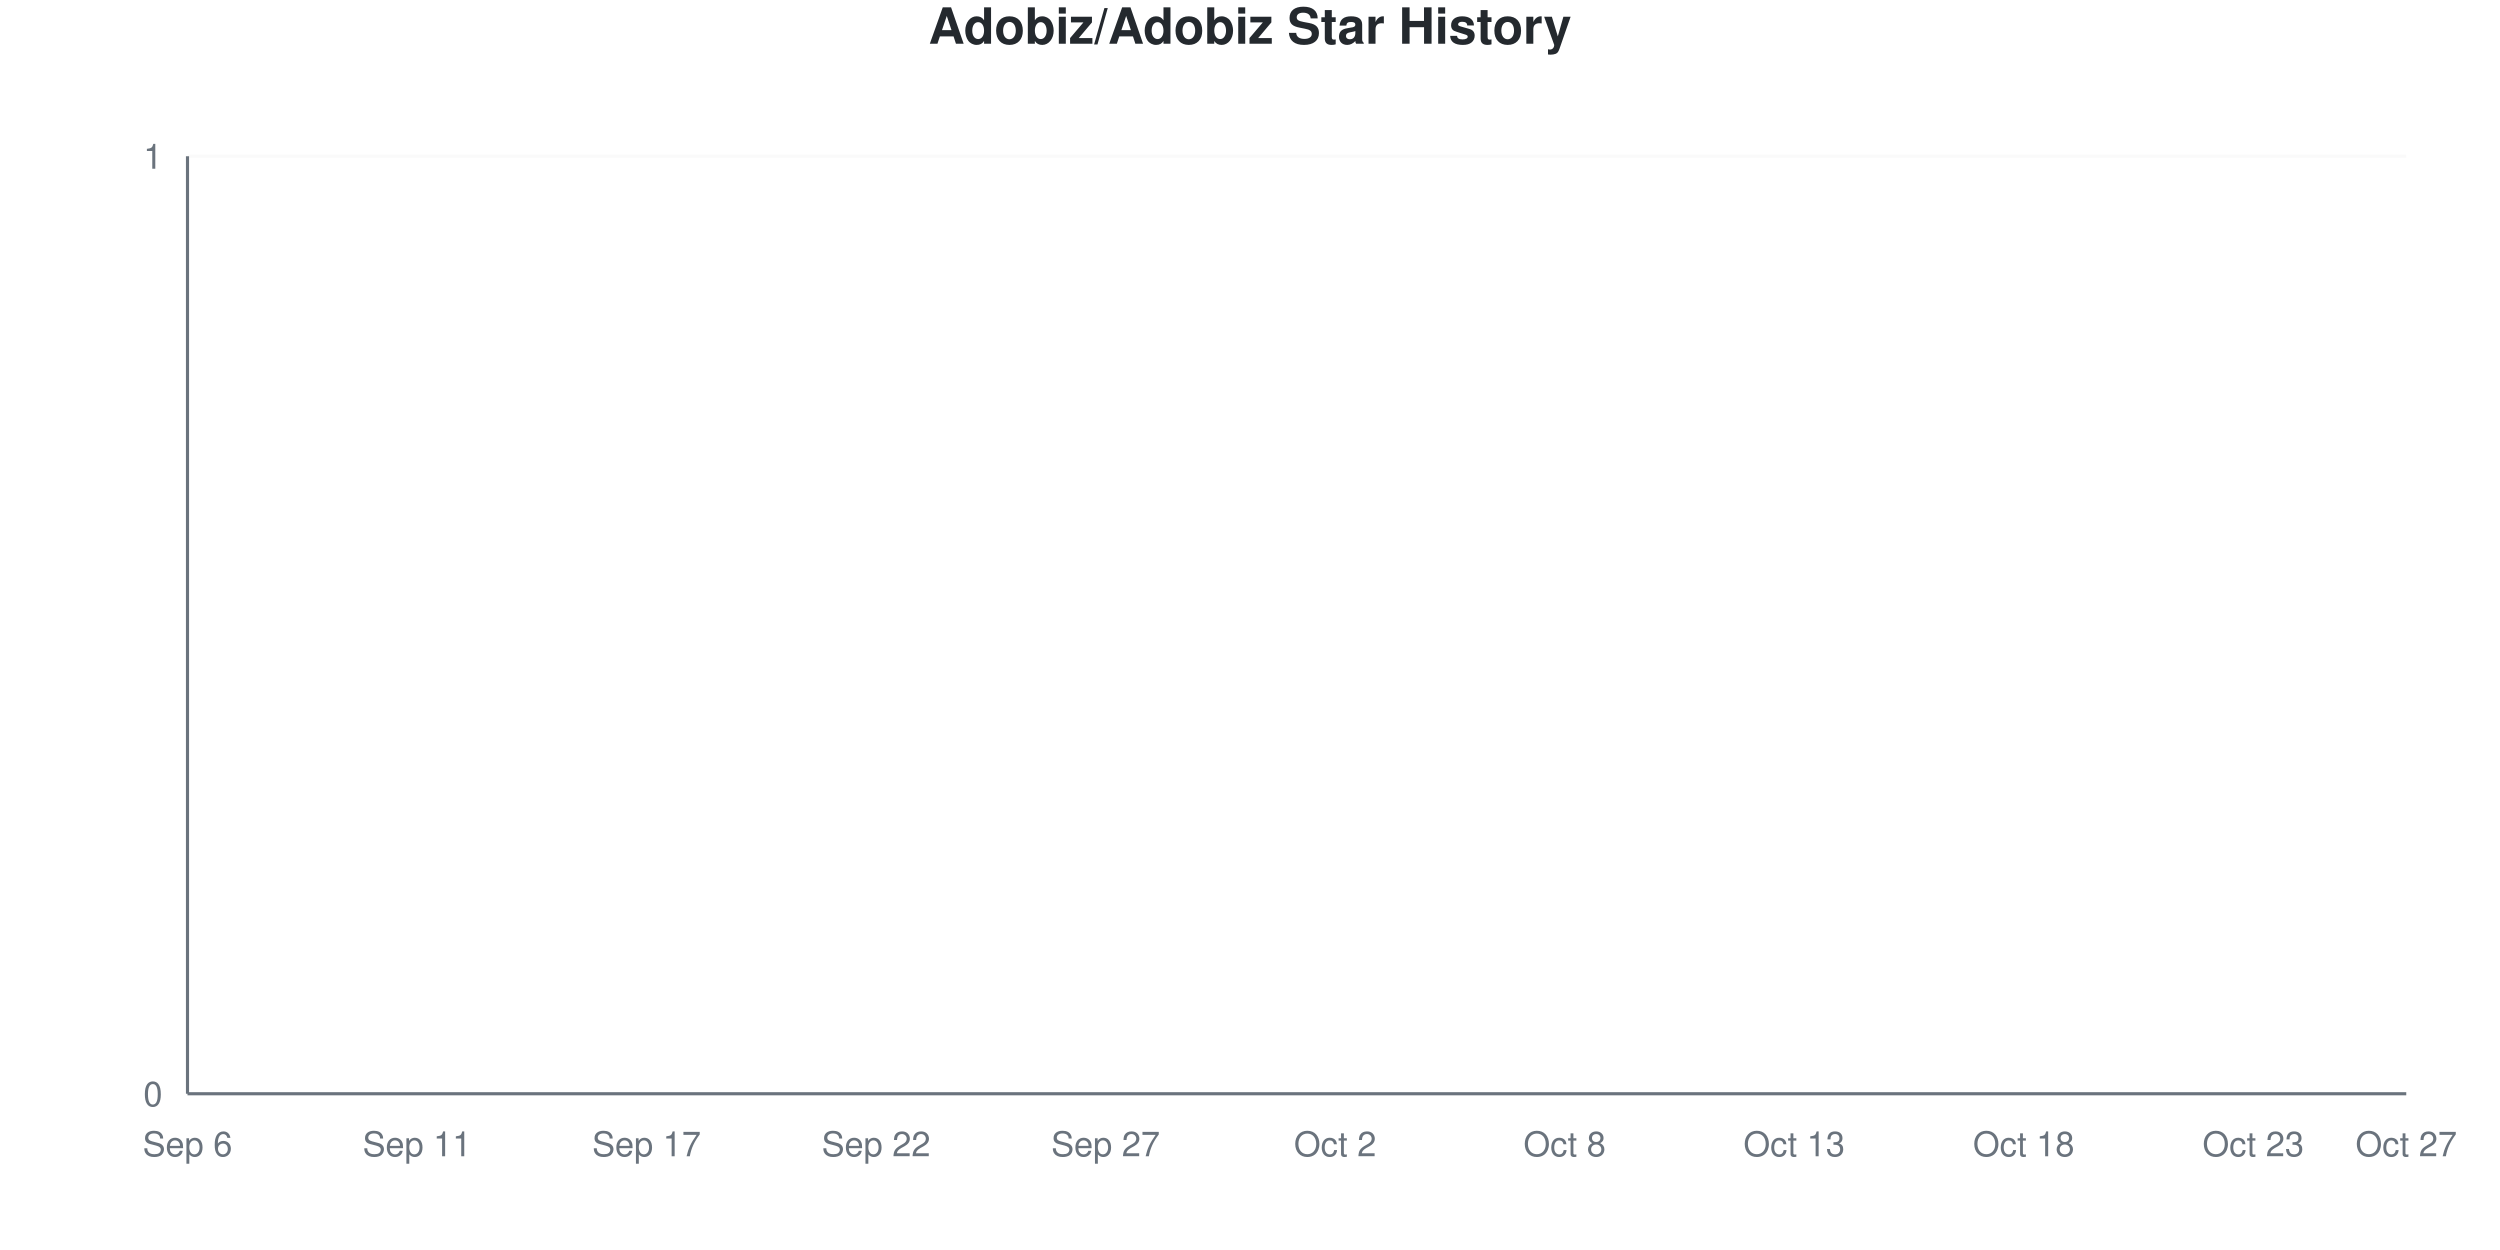
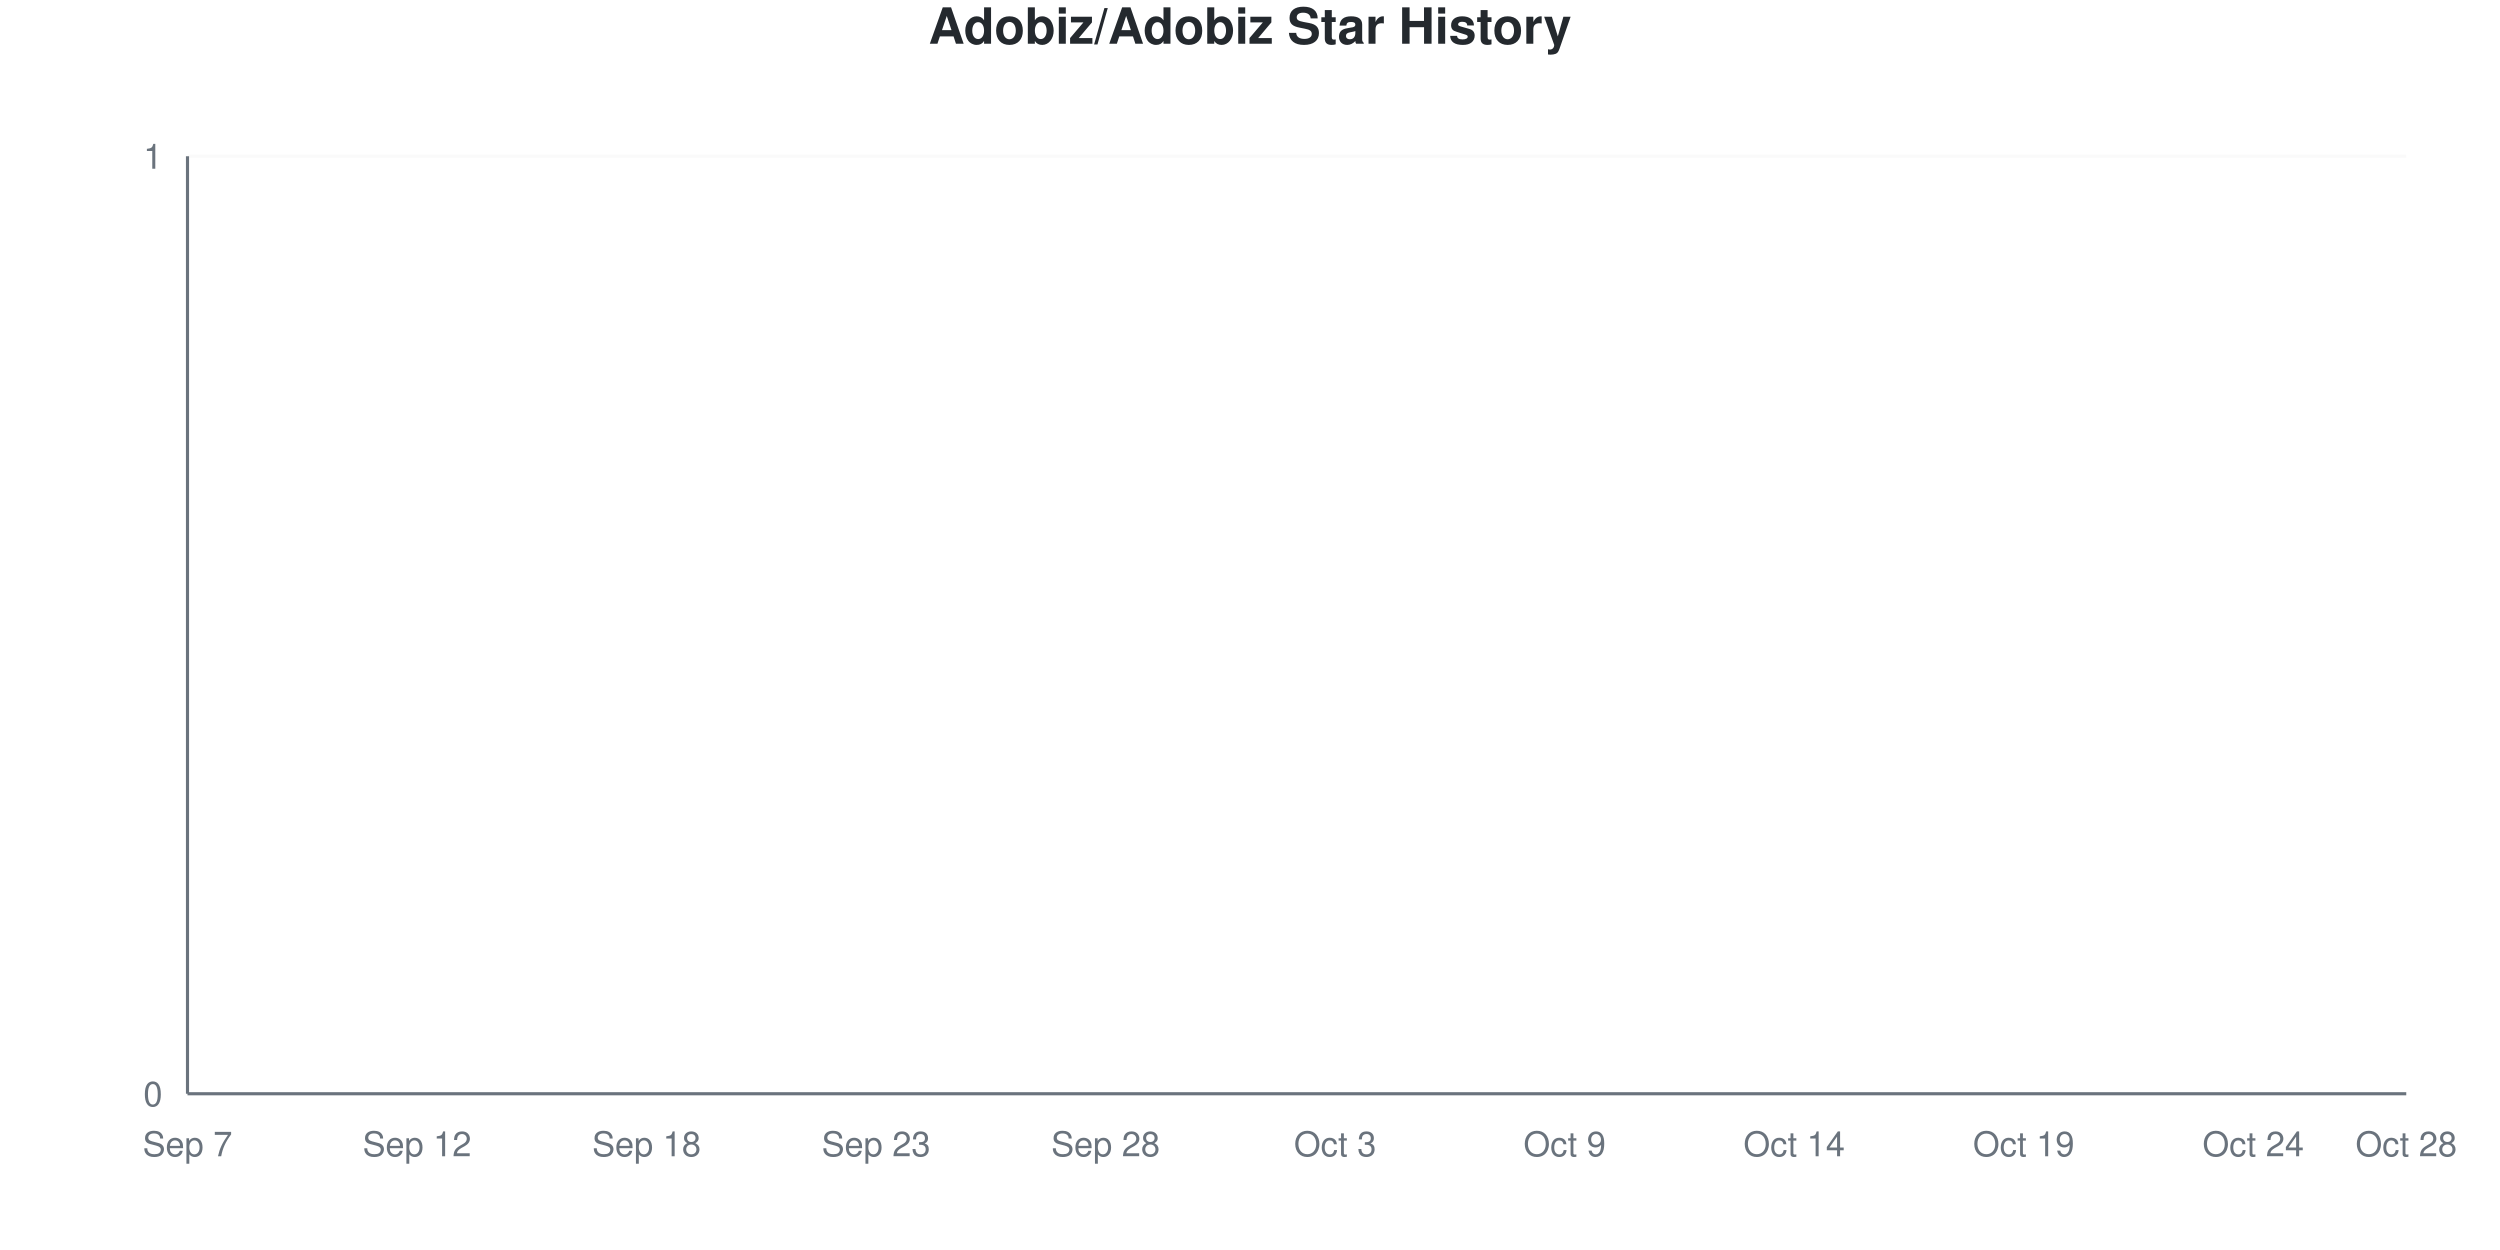
<svg xmlns="http://www.w3.org/2000/svg" viewBox="0 0 800 400" width="800" height="400">
  <style>
    @keyframes drawLine {
      to { stroke-dashoffset: 0; }
    }
    @keyframes fadeInPoint {
      from { opacity: 0; }
      to { opacity: 1; }
    }
    .data-line-0 {
      stroke-dasharray: 1065;
      stroke-dashoffset: 1065;
      animation: drawLine 2s ease-out forwards;
    }
    .data-point {
      opacity: 0;
      animation: fadeInPoint 0.5s ease-out forwards;
    }
    .chart-bg { fill: #fff; }
    .chart-text { fill: #24292e; }
    .chart-muted { fill: #6a737d; }
    .chart-grid { stroke: #eee; }
    .chart-axis { stroke: #6a737d; }
    @media (prefers-color-scheme: dark) {
      .chart-bg { fill: #0d1117; }
      .chart-text { fill: #e6edf3; }
      .chart-muted { fill: #8b949e; }
      .chart-grid { stroke: #21262d; }
      .chart-axis { stroke: #8b949e; }
    }
  </style>
  <rect width="800" height="400" class="chart-bg" />
  <text x="400" y="14" text-anchor="middle" class="chart-text" font-size="16" font-weight="bold" font-family="-apple-system, BlinkMacSystemFont, 'Segoe UI', Helvetica, Arial, sans-serif">Adobiz/Adobiz Star History</text>
  <g class="grid">
    <line x1="60" y1="350" x2="770" y2="350" class="chart-grid" stroke-opacity="0.3" />
    <text x="52" y="354" text-anchor="end" class="chart-muted" font-size="11" font-family="-apple-system, BlinkMacSystemFont, 'Segoe UI', Helvetica, Arial, sans-serif">0</text>
    <line x1="60" y1="50" x2="770" y2="50" class="chart-grid" stroke-opacity="0.3" />
    <text x="52" y="54" text-anchor="end" class="chart-muted" font-size="11" font-family="-apple-system, BlinkMacSystemFont, 'Segoe UI', Helvetica, Arial, sans-serif">1</text>
  </g>
  <g class="milestones">
    
  </g>
  <g class="x-axis">
-     <text x="60" y="370" text-anchor="middle" class="chart-muted" font-size="11" font-family="-apple-system, BlinkMacSystemFont, 'Segoe UI', Helvetica, Arial, sans-serif">Sep 6</text>
-     <text x="133.448" y="370" text-anchor="middle" class="chart-muted" font-size="11" font-family="-apple-system, BlinkMacSystemFont, 'Segoe UI', Helvetica, Arial, sans-serif">Sep 11</text>
-     <text x="206.897" y="370" text-anchor="middle" class="chart-muted" font-size="11" font-family="-apple-system, BlinkMacSystemFont, 'Segoe UI', Helvetica, Arial, sans-serif">Sep 17</text>
-     <text x="280.345" y="370" text-anchor="middle" class="chart-muted" font-size="11" font-family="-apple-system, BlinkMacSystemFont, 'Segoe UI', Helvetica, Arial, sans-serif">Sep 22</text>
-     <text x="353.793" y="370" text-anchor="middle" class="chart-muted" font-size="11" font-family="-apple-system, BlinkMacSystemFont, 'Segoe UI', Helvetica, Arial, sans-serif">Sep 27</text>
-     <text x="427.241" y="370" text-anchor="middle" class="chart-muted" font-size="11" font-family="-apple-system, BlinkMacSystemFont, 'Segoe UI', Helvetica, Arial, sans-serif">Oct 2</text>
-     <text x="500.69" y="370" text-anchor="middle" class="chart-muted" font-size="11" font-family="-apple-system, BlinkMacSystemFont, 'Segoe UI', Helvetica, Arial, sans-serif">Oct 8</text>
-     <text x="574.138" y="370" text-anchor="middle" class="chart-muted" font-size="11" font-family="-apple-system, BlinkMacSystemFont, 'Segoe UI', Helvetica, Arial, sans-serif">Oct 13</text>
-     <text x="647.586" y="370" text-anchor="middle" class="chart-muted" font-size="11" font-family="-apple-system, BlinkMacSystemFont, 'Segoe UI', Helvetica, Arial, sans-serif">Oct 18</text>
-     <text x="721.034" y="370" text-anchor="middle" class="chart-muted" font-size="11" font-family="-apple-system, BlinkMacSystemFont, 'Segoe UI', Helvetica, Arial, sans-serif">Oct 23</text>
-     <text x="770" y="370" text-anchor="middle" class="chart-muted" font-size="11" font-family="-apple-system, BlinkMacSystemFont, 'Segoe UI', Helvetica, Arial, sans-serif">Oct 27</text>
+     <text x="60" y="370" text-anchor="middle" class="chart-muted" font-size="11" font-family="-apple-system, BlinkMacSystemFont, 'Segoe UI', Helvetica, Arial, sans-serif">Sep 7</text>
+     <text x="133.448" y="370" text-anchor="middle" class="chart-muted" font-size="11" font-family="-apple-system, BlinkMacSystemFont, 'Segoe UI', Helvetica, Arial, sans-serif">Sep 12</text>
+     <text x="206.897" y="370" text-anchor="middle" class="chart-muted" font-size="11" font-family="-apple-system, BlinkMacSystemFont, 'Segoe UI', Helvetica, Arial, sans-serif">Sep 18</text>
+     <text x="280.345" y="370" text-anchor="middle" class="chart-muted" font-size="11" font-family="-apple-system, BlinkMacSystemFont, 'Segoe UI', Helvetica, Arial, sans-serif">Sep 23</text>
+     <text x="353.793" y="370" text-anchor="middle" class="chart-muted" font-size="11" font-family="-apple-system, BlinkMacSystemFont, 'Segoe UI', Helvetica, Arial, sans-serif">Sep 28</text>
+     <text x="427.241" y="370" text-anchor="middle" class="chart-muted" font-size="11" font-family="-apple-system, BlinkMacSystemFont, 'Segoe UI', Helvetica, Arial, sans-serif">Oct 3</text>
+     <text x="500.69" y="370" text-anchor="middle" class="chart-muted" font-size="11" font-family="-apple-system, BlinkMacSystemFont, 'Segoe UI', Helvetica, Arial, sans-serif">Oct 9</text>
+     <text x="574.138" y="370" text-anchor="middle" class="chart-muted" font-size="11" font-family="-apple-system, BlinkMacSystemFont, 'Segoe UI', Helvetica, Arial, sans-serif">Oct 14</text>
+     <text x="647.586" y="370" text-anchor="middle" class="chart-muted" font-size="11" font-family="-apple-system, BlinkMacSystemFont, 'Segoe UI', Helvetica, Arial, sans-serif">Oct 19</text>
+     <text x="721.034" y="370" text-anchor="middle" class="chart-muted" font-size="11" font-family="-apple-system, BlinkMacSystemFont, 'Segoe UI', Helvetica, Arial, sans-serif">Oct 24</text>
+     <text x="770" y="370" text-anchor="middle" class="chart-muted" font-size="11" font-family="-apple-system, BlinkMacSystemFont, 'Segoe UI', Helvetica, Arial, sans-serif">Oct 28</text>
  </g>
  <line x1="60" y1="50" x2="60" y2="350" class="chart-axis" stroke-width="1" />
  <line x1="60" y1="350" x2="770" y2="350" class="chart-axis" stroke-width="1" />
  <path d="M60,350 L60,350 C68.161,350 76.322,350 84.483,350 C92.644,350 100.805,350 108.966,350 C117.126,350 125.287,350 133.448,350 C141.609,350 149.77,350 157.931,350 C166.092,350 174.253,350 182.414,350 C190.575,350 198.736,350 206.897,350 C215.057,350 223.218,350 231.379,350 C239.54,350 247.701,350 255.862,350 C264.023,350 272.184,350 280.345,350 C288.506,350 296.667,350 304.828,350 C312.989,350 321.149,350 329.31,350 C337.471,350 345.632,350 353.793,350 C361.954,350 370.115,350 378.276,350 C386.437,350 394.598,350 402.759,350 C410.92,350 419.08,350 427.241,350 C435.402,350 443.563,350 451.724,350 C459.885,350 468.046,350 476.207,350 C484.368,350 492.529,350 500.69,350 C508.851,350 517.011,350 525.172,350 C533.333,350 541.494,350 549.655,350 C557.816,350 565.977,350 574.138,350 C582.299,350 590.46,350 598.621,350 C606.782,350 614.943,350 623.103,350 C631.264,350 639.425,350 647.586,350 C655.747,350 663.908,350 672.069,350 C680.23,350 688.391,350 696.552,350 C704.713,350 712.874,350 721.034,350 C729.195,350 737.356,350 745.517,350 C753.678,350 761.839,350 770,350 L770,350 L60,350 Z" fill="#dfb317" fill-opacity="0.1" />
  <path d="M60,350 L60,350 C68.161,350 76.322,350 84.483,350 C92.644,350 100.805,350 108.966,350 C117.126,350 125.287,350 133.448,350 C141.609,350 149.77,350 157.931,350 C166.092,350 174.253,350 182.414,350 C190.575,350 198.736,350 206.897,350 C215.057,350 223.218,350 231.379,350 C239.54,350 247.701,350 255.862,350 C264.023,350 272.184,350 280.345,350 C288.506,350 296.667,350 304.828,350 C312.989,350 321.149,350 329.31,350 C337.471,350 345.632,350 353.793,350 C361.954,350 370.115,350 378.276,350 C386.437,350 394.598,350 402.759,350 C410.92,350 419.08,350 427.241,350 C435.402,350 443.563,350 451.724,350 C459.885,350 468.046,350 476.207,350 C484.368,350 492.529,350 500.69,350 C508.851,350 517.011,350 525.172,350 C533.333,350 541.494,350 549.655,350 C557.816,350 565.977,350 574.138,350 C582.299,350 590.46,350 598.621,350 C606.782,350 614.943,350 623.103,350 C631.264,350 639.425,350 647.586,350 C655.747,350 663.908,350 672.069,350 C680.23,350 688.391,350 696.552,350 C704.713,350 712.874,350 721.034,350 C729.195,350 737.356,350 745.517,350 C753.678,350 761.839,350 770,350" fill="none" stroke="#dfb317" stroke-width="2.5" class="data-line-0" />
  <g class="points">
    <circle cx="60" cy="350" r="4" fill="#dfb317" class="data-point" style="animation-delay: 1.50s" />
    <circle cx="84.483" cy="350" r="4" fill="#dfb317" class="data-point" style="animation-delay: 1.55s" />
    <circle cx="108.966" cy="350" r="4" fill="#dfb317" class="data-point" style="animation-delay: 1.60s" />
    <circle cx="133.448" cy="350" r="4" fill="#dfb317" class="data-point" style="animation-delay: 1.65s" />
    <circle cx="157.931" cy="350" r="4" fill="#dfb317" class="data-point" style="animation-delay: 1.70s" />
    <circle cx="182.414" cy="350" r="4" fill="#dfb317" class="data-point" style="animation-delay: 1.75s" />
    <circle cx="206.897" cy="350" r="4" fill="#dfb317" class="data-point" style="animation-delay: 1.80s" />
    <circle cx="231.379" cy="350" r="4" fill="#dfb317" class="data-point" style="animation-delay: 1.85s" />
    <circle cx="255.862" cy="350" r="4" fill="#dfb317" class="data-point" style="animation-delay: 1.90s" />
    <circle cx="280.345" cy="350" r="4" fill="#dfb317" class="data-point" style="animation-delay: 1.95s" />
    <circle cx="304.828" cy="350" r="4" fill="#dfb317" class="data-point" style="animation-delay: 2.00s" />
    <circle cx="329.31" cy="350" r="4" fill="#dfb317" class="data-point" style="animation-delay: 2.05s" />
    <circle cx="353.793" cy="350" r="4" fill="#dfb317" class="data-point" style="animation-delay: 2.10s" />
    <circle cx="378.276" cy="350" r="4" fill="#dfb317" class="data-point" style="animation-delay: 2.15s" />
    <circle cx="402.759" cy="350" r="4" fill="#dfb317" class="data-point" style="animation-delay: 2.20s" />
    <circle cx="427.241" cy="350" r="4" fill="#dfb317" class="data-point" style="animation-delay: 2.25s" />
    <circle cx="451.724" cy="350" r="4" fill="#dfb317" class="data-point" style="animation-delay: 2.30s" />
    <circle cx="476.207" cy="350" r="4" fill="#dfb317" class="data-point" style="animation-delay: 2.35s" />
    <circle cx="500.69" cy="350" r="4" fill="#dfb317" class="data-point" style="animation-delay: 2.40s" />
    <circle cx="525.172" cy="350" r="4" fill="#dfb317" class="data-point" style="animation-delay: 2.45s" />
    <circle cx="549.655" cy="350" r="4" fill="#dfb317" class="data-point" style="animation-delay: 2.50s" />
    <circle cx="574.138" cy="350" r="4" fill="#dfb317" class="data-point" style="animation-delay: 2.55s" />
    <circle cx="598.621" cy="350" r="4" fill="#dfb317" class="data-point" style="animation-delay: 2.60s" />
    <circle cx="623.103" cy="350" r="4" fill="#dfb317" class="data-point" style="animation-delay: 2.65s" />
    <circle cx="647.586" cy="350" r="4" fill="#dfb317" class="data-point" style="animation-delay: 2.70s" />
    <circle cx="672.069" cy="350" r="4" fill="#dfb317" class="data-point" style="animation-delay: 2.75s" />
    <circle cx="696.552" cy="350" r="4" fill="#dfb317" class="data-point" style="animation-delay: 2.80s" />
    <circle cx="721.034" cy="350" r="4" fill="#dfb317" class="data-point" style="animation-delay: 2.85s" />
    <circle cx="745.517" cy="350" r="4" fill="#dfb317" class="data-point" style="animation-delay: 2.90s" />
    <circle cx="770" cy="350" r="4" fill="#dfb317" class="data-point" style="animation-delay: 2.95s" />
  </g>
</svg>
